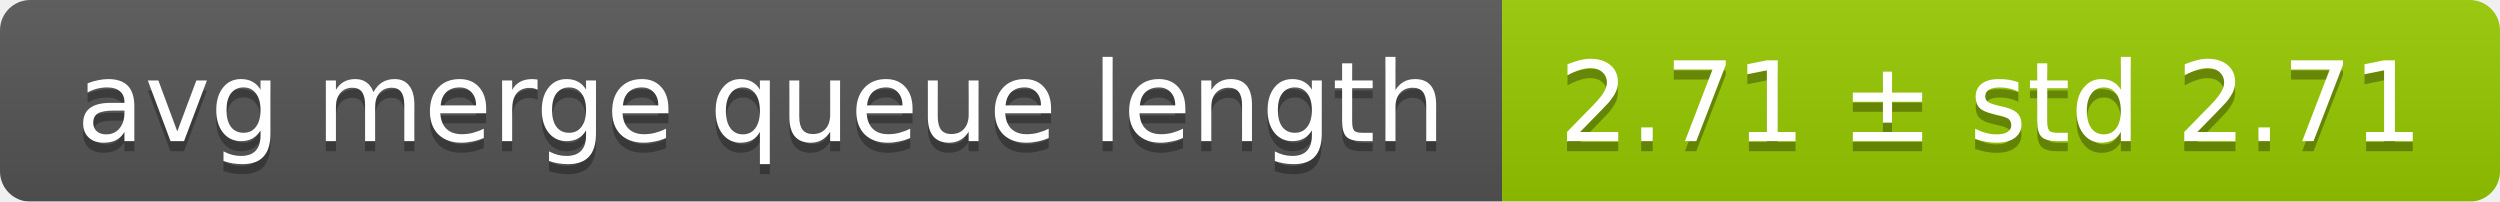
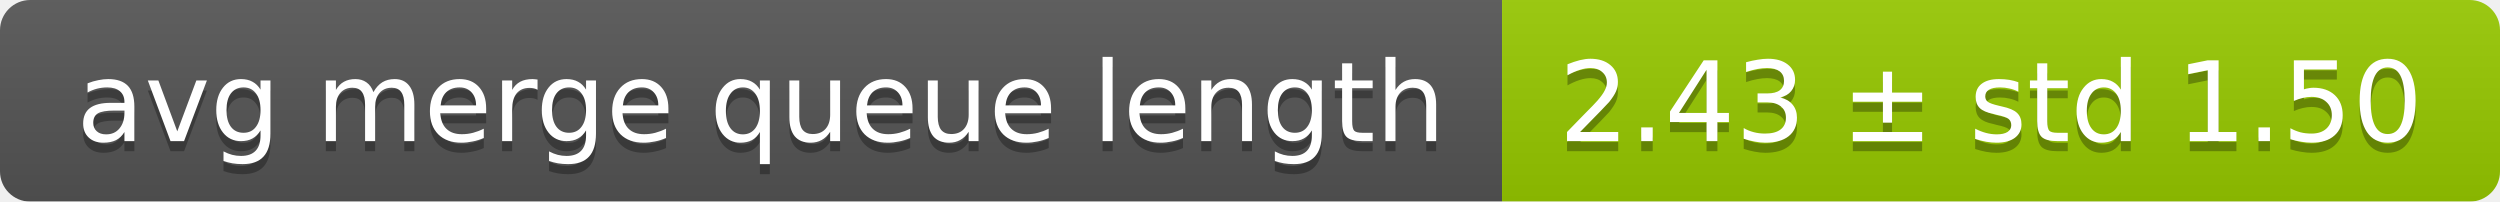
<svg xmlns="http://www.w3.org/2000/svg" width="248" height="20">
  <linearGradient id="smooth" x2="0" y2="100%">
    <stop offset="0" stop-color="#bbb" stop-opacity=".1" />
    <stop offset="1" stop-opacity=".1" />
  </linearGradient>
  <mask id="round">
    <rect width="248" height="20" rx="3" fill="#fff" />
  </mask>
  <g mask="url(#round)">
    <rect width="149" height="20" fill="#555" />
    <rect x="149" width="99" height="20" fill="#97ca00" />
    <rect width="248" height="20" fill="url(#smooth)" />
  </g>
  <g fill="#fff" text-anchor="middle" font-family="DejaVu Sans,Verdana,Geneva,sans-serif" font-size="11">
    <text x="75.5" y="15" fill="#010101" fill-opacity=".3">avg merge queue length</text>
    <text x="75.5" y="14">avg merge queue length</text>
-     <text x="197.5" y="15" fill="#010101" fill-opacity=".3">2.71 ± std 2.71</text>
-     <text x="197.5" y="14">2.71 ± std 2.71</text>
+     <text x="197.5" y="15" fill="#010101" fill-opacity=".3">2.43 ± std 1.50</text>
+     <text x="197.5" y="14">2.43 ± std 1.50</text>
  </g>
</svg>
